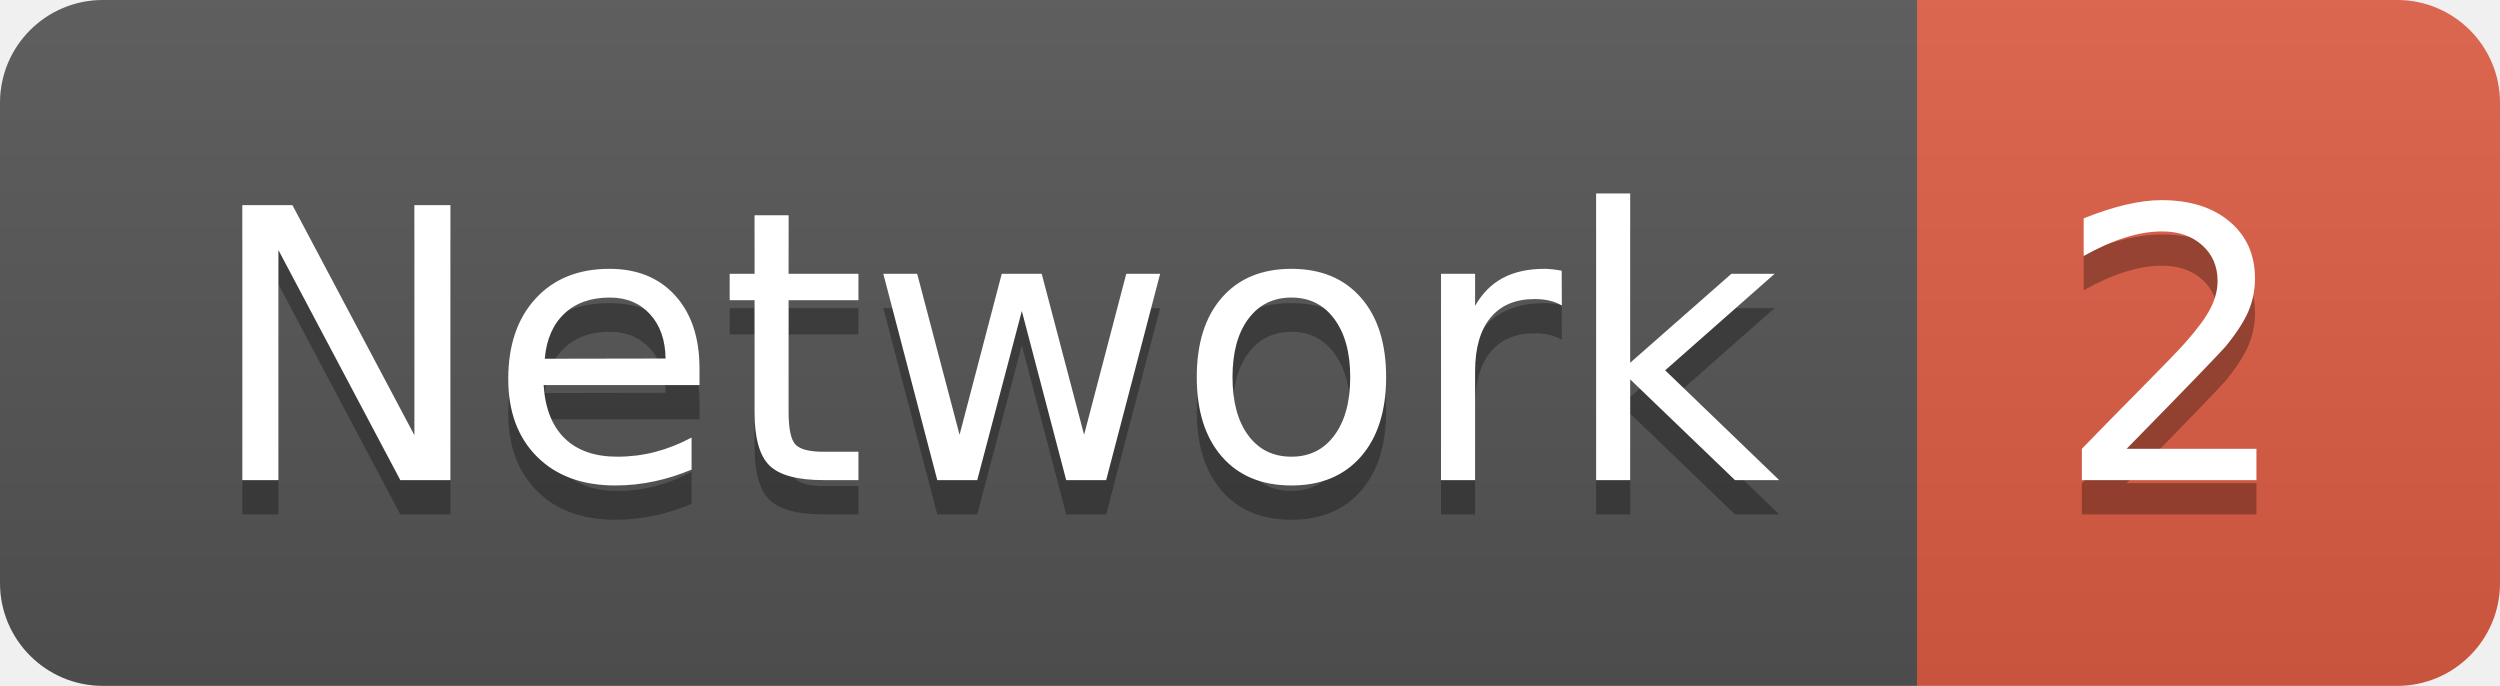
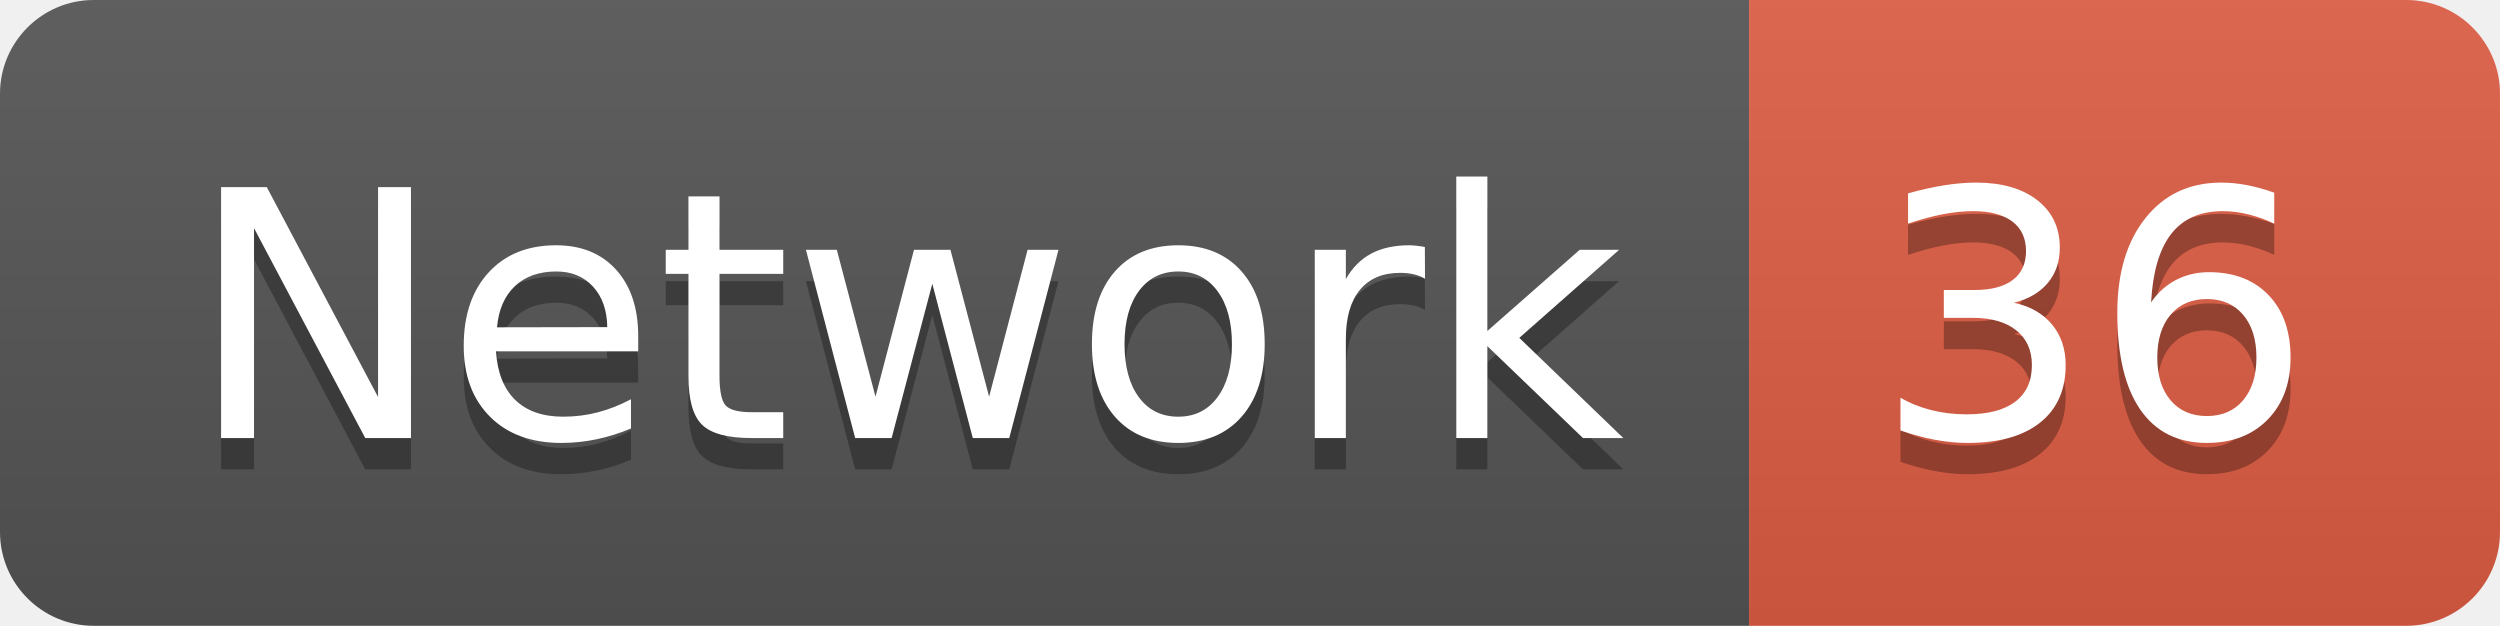
- <svg xmlns="http://www.w3.org/2000/svg" width="72.9" height="20">
+ <svg xmlns="http://www.w3.org/2000/svg" width="79.9" height="20">
  <linearGradient id="smooth" x2="0" y2="100%">
    <stop offset="0" stop-color="#bbb" stop-opacity=".1" />
    <stop offset="1" stop-opacity=".1" />
  </linearGradient>
  <clipPath id="round">
-     <rect width="72.9" height="20" rx="3" fill="#fff" />
+     <rect width="79.9" height="20" rx="3" fill="#fff" />
  </clipPath>
  <g clip-path="url(#round)">
    <rect width="55.9" height="20" fill="#555" />
-     <rect x="55.9" width="17.0" height="20" fill="#e05d44" />
-     <rect width="72.9" height="20" fill="url(#smooth)" />
+     <rect x="55.9" width="24.0" height="20" fill="#e05d44" />
+     <rect width="79.9" height="20" fill="url(#smooth)" />
  </g>
  <g fill="#fff" text-anchor="middle" font-family="DejaVu Sans,Verdana,Geneva,sans-serif" font-size="110">
    <text x="289.5" y="150" fill="#010101" fill-opacity=".3" transform="scale(0.1)" textLength="459.0" lengthAdjust="spacing">Network</text>
    <text x="289.5" y="140" transform="scale(0.1)" textLength="459.0" lengthAdjust="spacing">Network</text>
-     <text x="634.0" y="150" fill="#010101" fill-opacity=".3" transform="scale(0.1)" textLength="70.0" lengthAdjust="spacing">2</text>
-     <text x="634.0" y="140" transform="scale(0.1)" textLength="70.0" lengthAdjust="spacing">2</text>
+     <text x="669.0" y="150" fill="#010101" fill-opacity=".3" transform="scale(0.1)" textLength="140.0" lengthAdjust="spacing">36</text>
+     <text x="669.0" y="140" transform="scale(0.1)" textLength="140.0" lengthAdjust="spacing">36</text>
  </g>
</svg>
